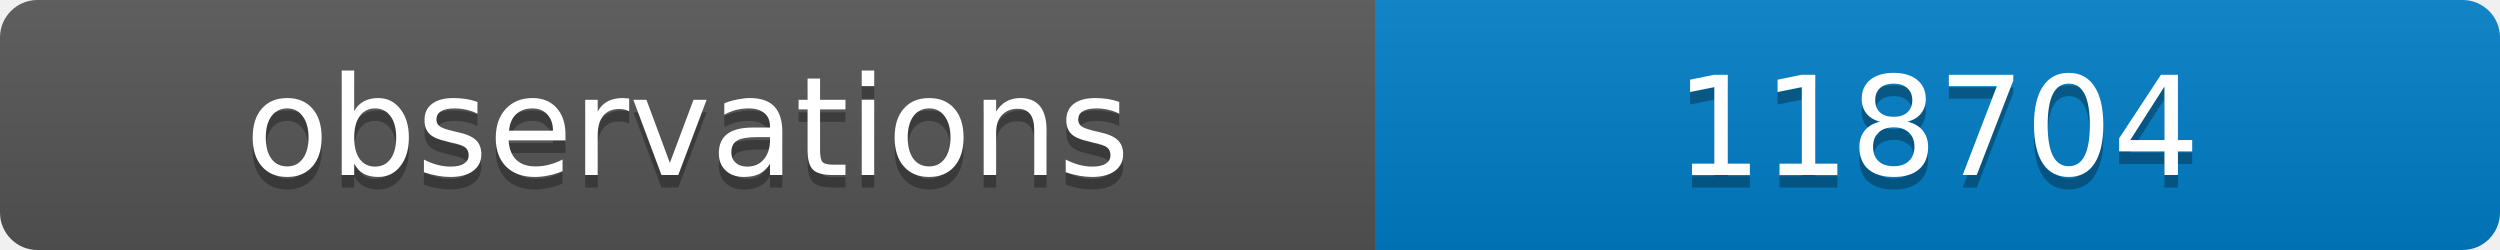
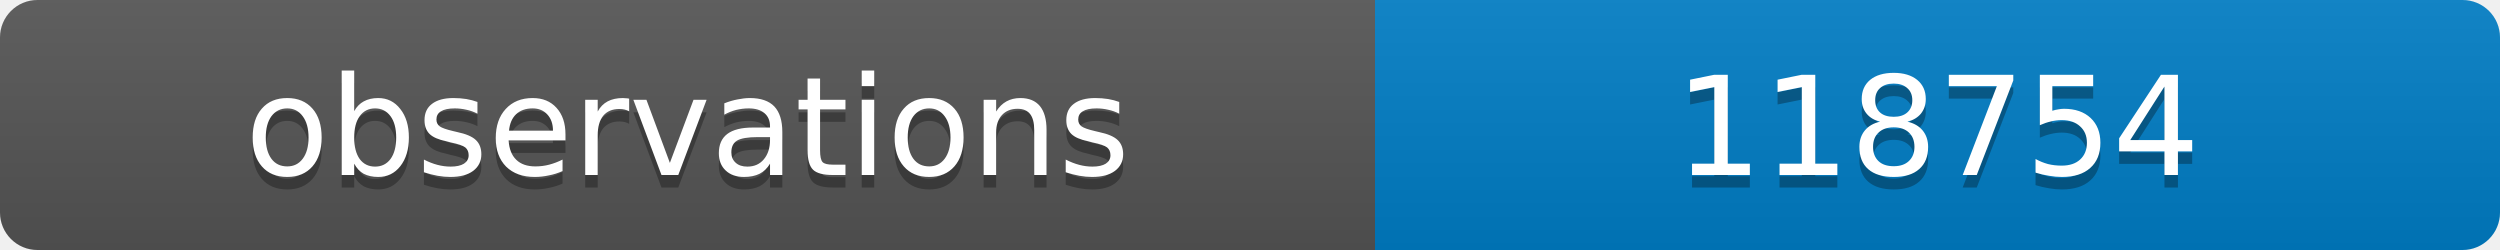
<svg xmlns="http://www.w3.org/2000/svg" width="200" height="20">
  <linearGradient id="b" x2="0" y2="100%">
    <stop offset="0" stop-color="#bbb" stop-opacity=".1" />
    <stop offset="1" stop-opacity=".1" />
  </linearGradient>
  <clipPath id="a">
    <rect width="200" height="20" rx="3" fill="#fff" />
  </clipPath>
  <g clip-path="url(#a)">
    <path fill="#555" d="M0 0h110v20H0z" />
    <path fill="#007ec6" d="M110 0h90v20H110z" />
    <path fill="url(#b)" d="M0 0h200v20H0z" />
  </g>
  <g fill="#fff" text-anchor="middle" font-family="DejaVu Sans,Verdana,Geneva,sans-serif" font-size="11">
    <text x="55" y="15" fill="#010101" fill-opacity=".3">observations</text>
    <text x="55" y="14">observations</text>
-     <text x="155" y="15" fill="#010101" fill-opacity=".3">118704</text>
-     <text x="155" y="14">118704</text>
+     <text x="155" y="15" fill="#010101" fill-opacity=".3">118754</text>
+     <text x="155" y="14">118754</text>
  </g>
</svg>
